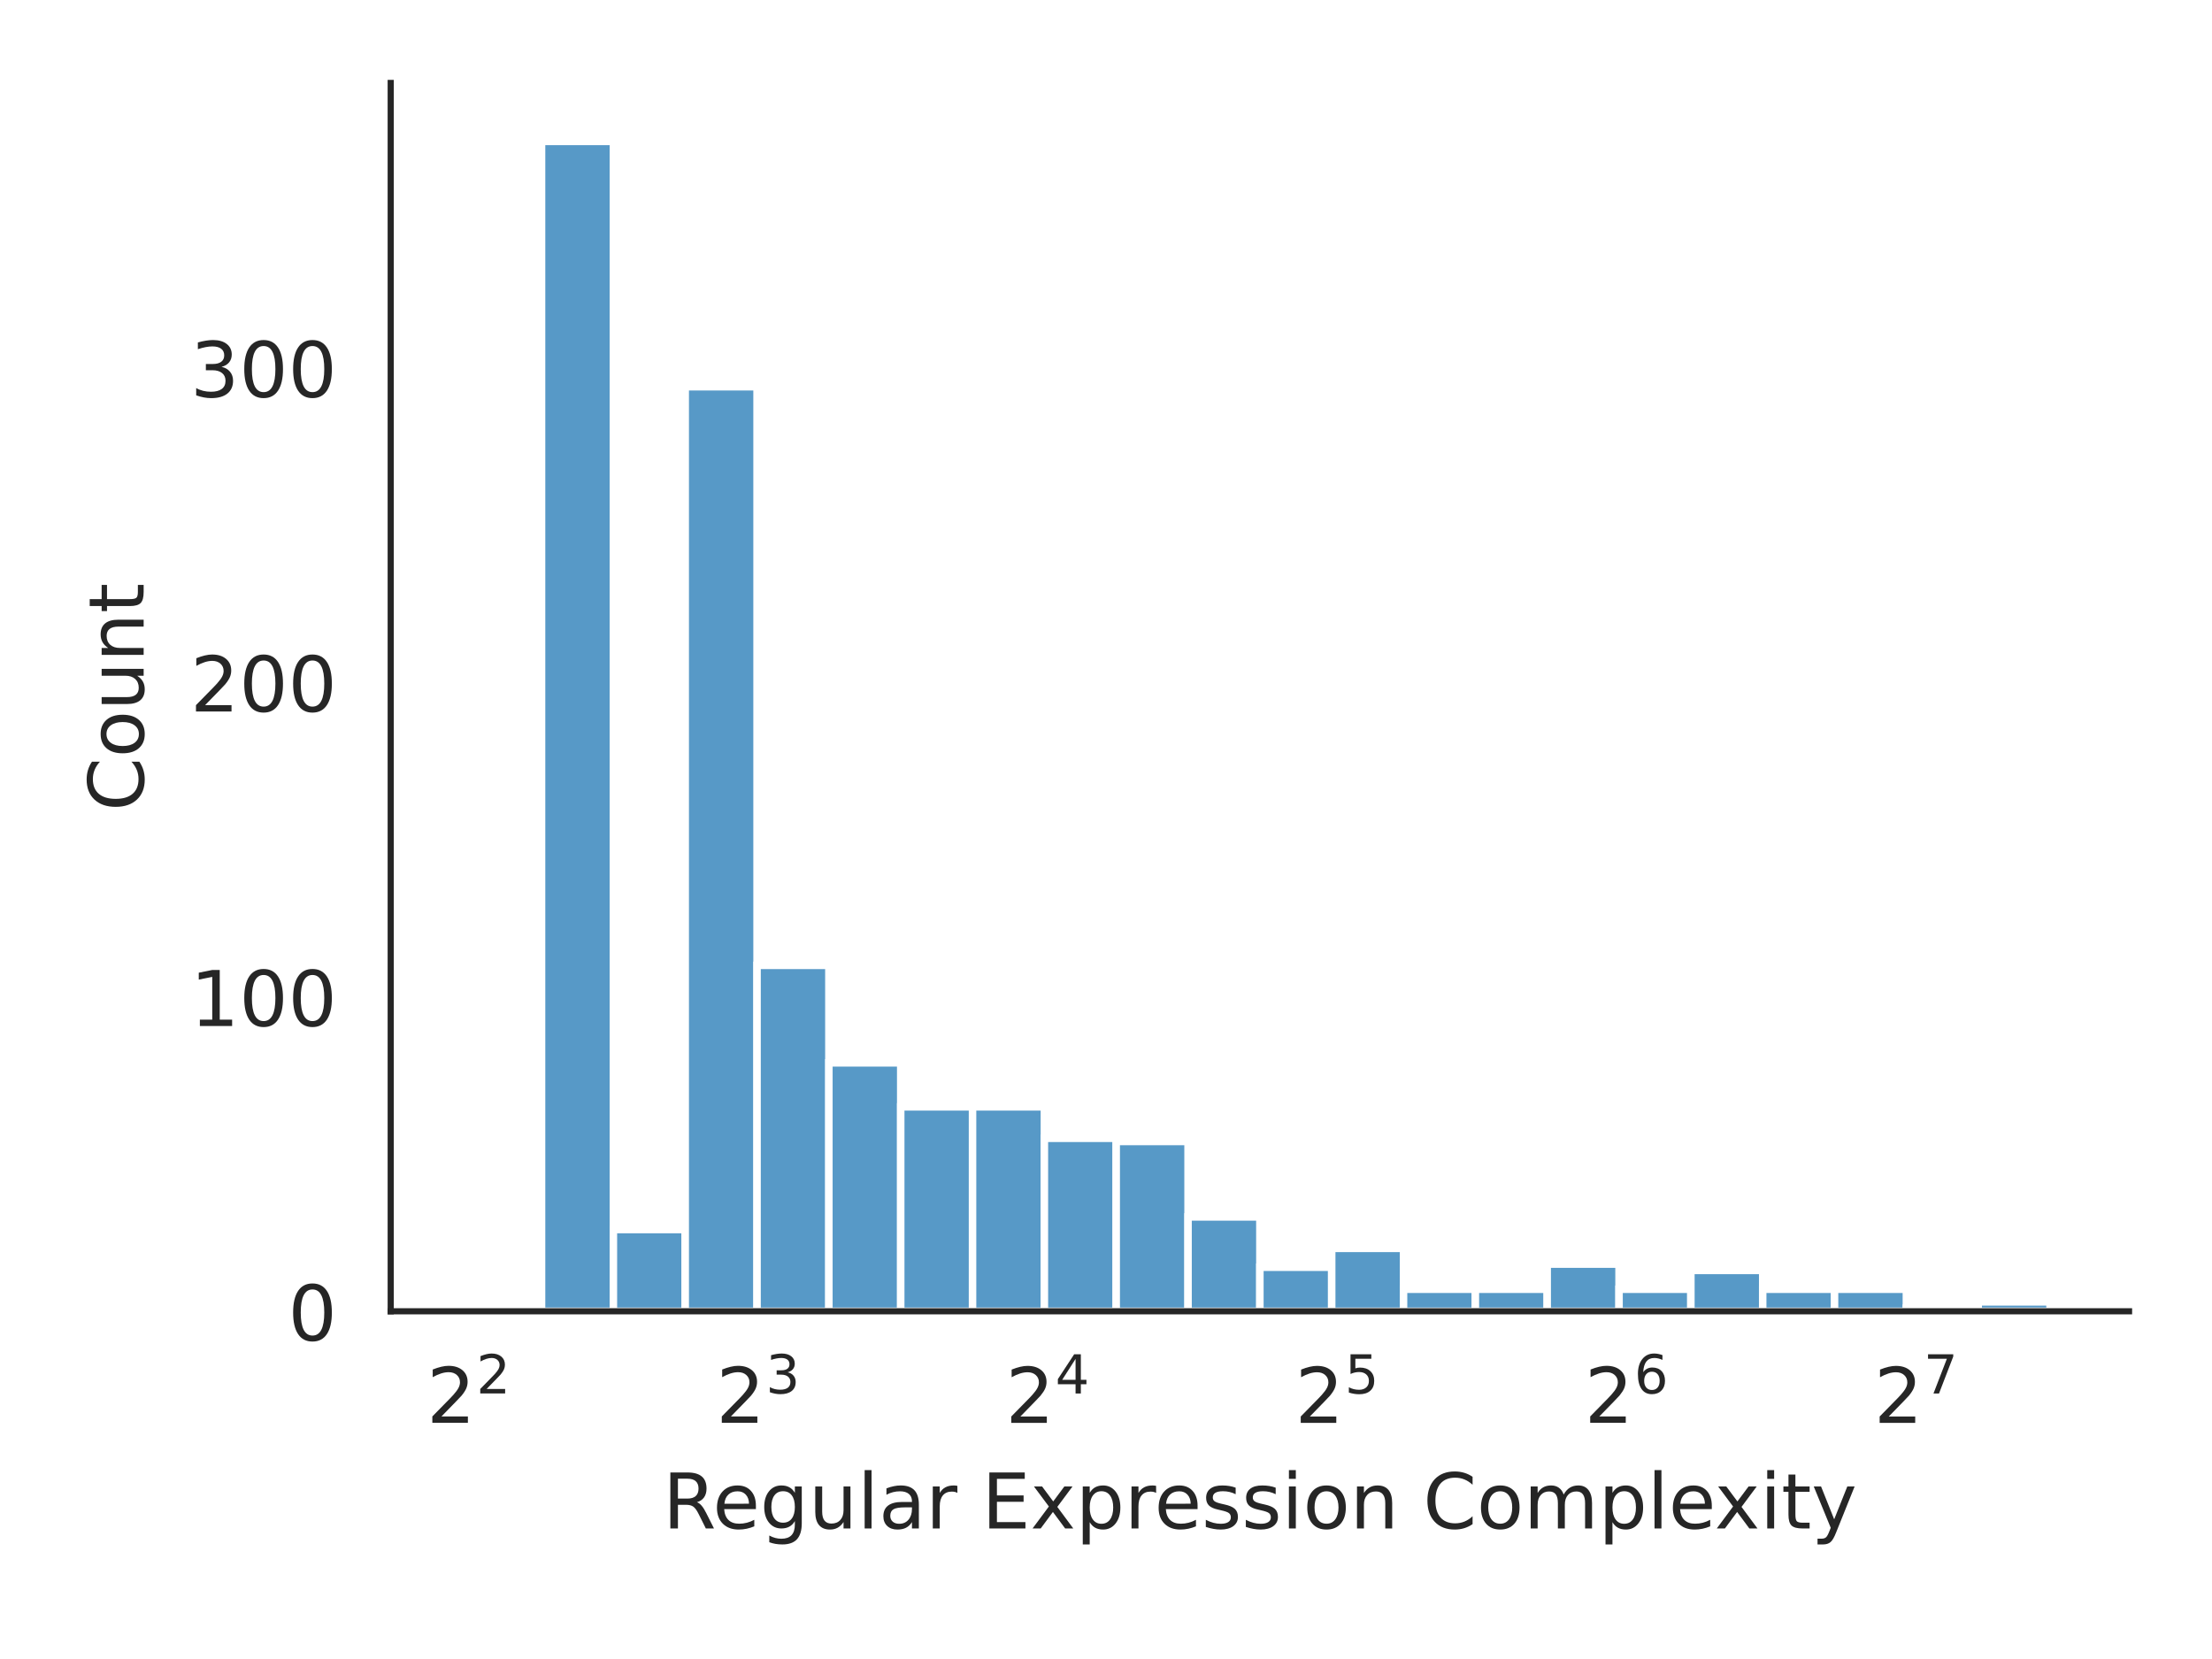
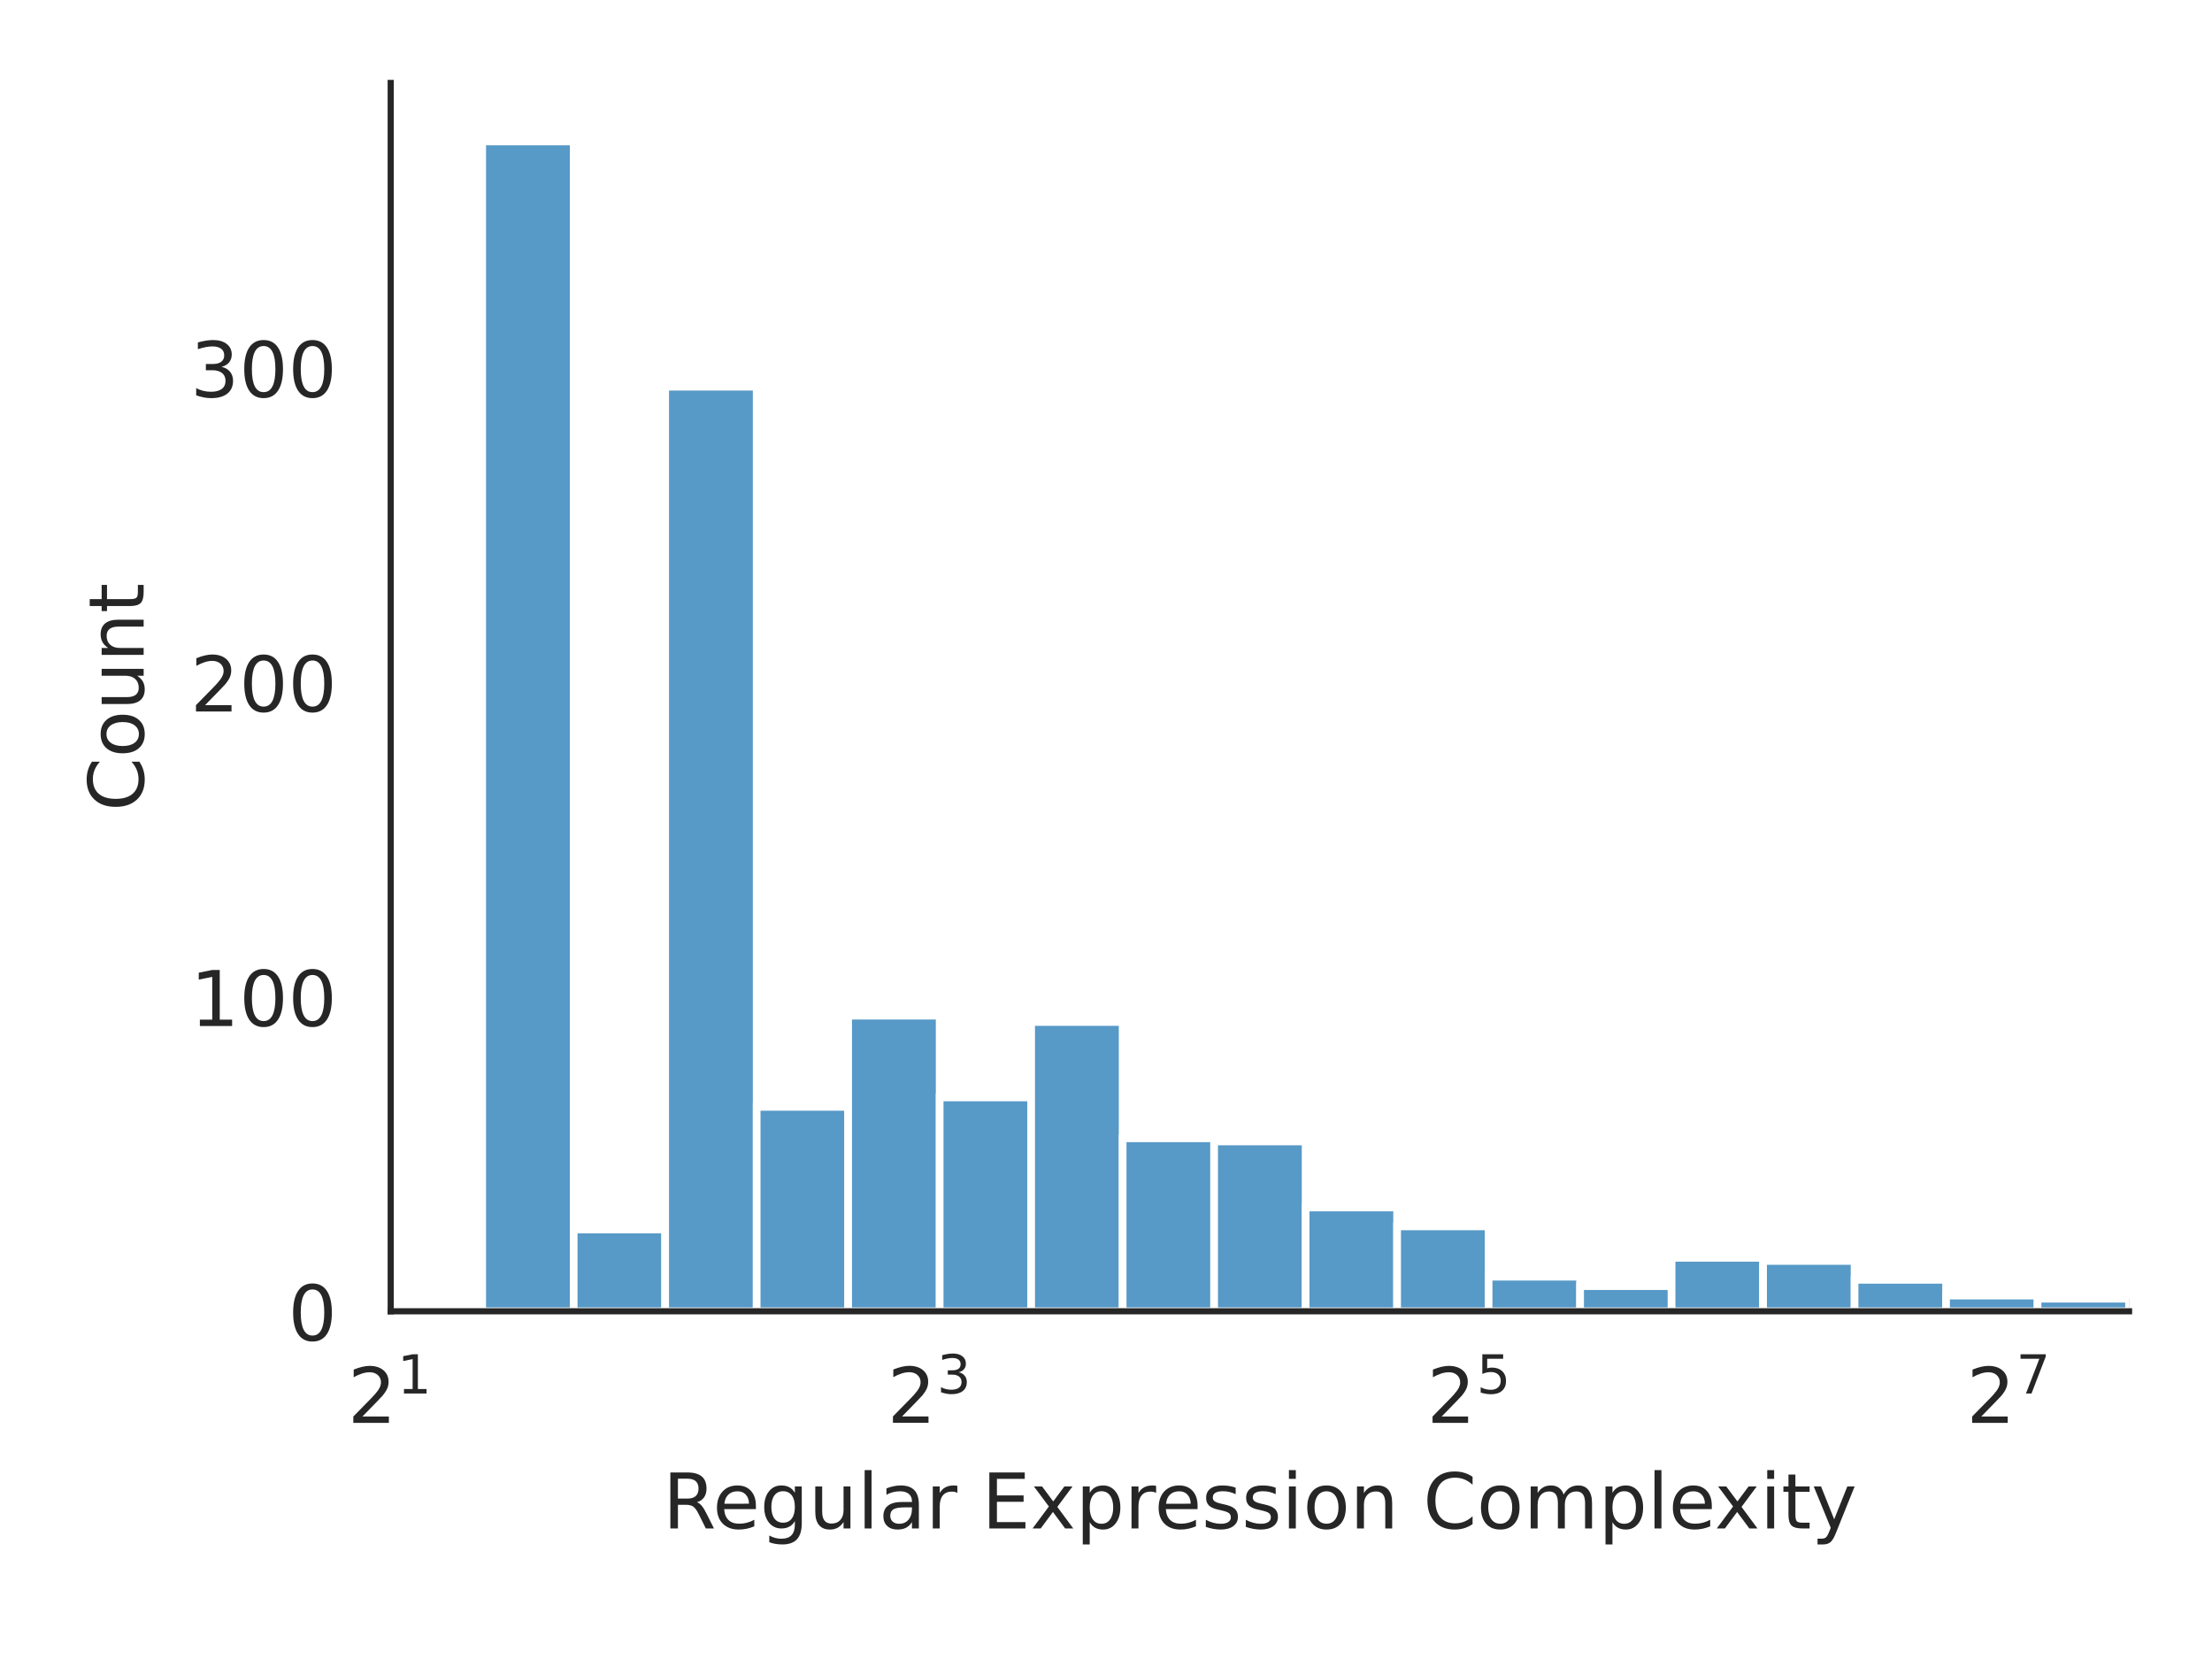
<svg xmlns="http://www.w3.org/2000/svg" xmlns:xlink="http://www.w3.org/1999/xlink" width="288pt" height="216pt" viewBox="0 0 288 216" version="1.1">
  <defs>
    <style type="text/css">*{stroke-linejoin: round; stroke-linecap: butt}</style>
  </defs>
  <g id="figure_1">
    <g id="patch_1">
      <path d="M 0 216  L 288 216  L 288 0  L 0 0  z " style="fill: #ffffff" />
    </g>
    <g id="axes_1">
      <g id="patch_2">
        <path d="M 50.87 170.728  L 277.2 170.728  L 277.2 10.8  L 50.87 10.8  z " style="fill: #ffffff" />
      </g>
      <g id="matplotlib.axis_1">
        <g id="xtick_1">
          <g id="text_1">
-             <g style="fill: #262626" transform="translate(55.55773 185.3264) scale(0.1 -0.1)">
+             <g style="fill: #262626" transform="translate(45.27 185.3264) scale(0.1 -0.1)">
              <defs>
                <path id="DejaVuSans-32" d="M 1228 531  L 3431 531  L 3431 0  L 469 0  L 469 531  Q 828 903 1448 1529  Q 2069 2156 2228 2338  Q 2531 2678 2651 2914  Q 2772 3150 2772 3378  Q 2772 3750 2511 3984  Q 2250 4219 1831 4219  Q 1534 4219 1204 4116  Q 875 4013 500 3803  L 500 4441  Q 881 4594 1212 4672  Q 1544 4750 1819 4750  Q 2544 4750 2975 4387  Q 3406 4025 3406 3419  Q 3406 3131 3298 2873  Q 3191 2616 2906 2266  Q 2828 2175 2409 1742  Q 1991 1309 1228 531  z " transform="scale(0.015625)" />
-               </defs>
-               <use xlink:href="#DejaVuSans-32" transform="translate(0 0.765625)" />
-               <use xlink:href="#DejaVuSans-32" transform="translate(64.58008 39.04688) scale(0.7)" />
+                 <path id="DejaVuSans-31" d="M 794 531  L 1825 531  L 1825 4091  L 703 3866  L 703 4441  L 1819 4666  L 2450 4666  L 2450 531  L 3481 531  L 3481 0  L 794 0  L 794 531  z " transform="scale(0.015625)" />
+               </defs>
+               <use xlink:href="#DejaVuSans-32" transform="translate(0 0.684375)" />
+               <use xlink:href="#DejaVuSans-31" transform="translate(64.58008 38.96563) scale(0.7)" />
            </g>
          </g>
        </g>
        <g id="xtick_2">
          <g id="text_2">
-             <g style="fill: #262626" transform="translate(93.24563 185.3264) scale(0.1 -0.1)">
+             <g style="fill: #262626" transform="translate(115.5267 185.3264) scale(0.1 -0.1)">
              <defs>
                <path id="DejaVuSans-33" d="M 2597 2516  Q 3050 2419 3304 2112  Q 3559 1806 3559 1356  Q 3559 666 3084 287  Q 2609 -91 1734 -91  Q 1441 -91 1130 -33  Q 819 25 488 141  L 488 750  Q 750 597 1062 519  Q 1375 441 1716 441  Q 2309 441 2620 675  Q 2931 909 2931 1356  Q 2931 1769 2642 2001  Q 2353 2234 1838 2234  L 1294 2234  L 1294 2753  L 1863 2753  Q 2328 2753 2575 2939  Q 2822 3125 2822 3475  Q 2822 3834 2567 4026  Q 2313 4219 1838 4219  Q 1578 4219 1281 4162  Q 984 4106 628 3988  L 628 4550  Q 988 4650 1302 4700  Q 1616 4750 1894 4750  Q 2613 4750 3031 4423  Q 3450 4097 3450 3541  Q 3450 3153 3228 2886  Q 3006 2619 2597 2516  z " transform="scale(0.015625)" />
              </defs>
              <use xlink:href="#DejaVuSans-32" transform="translate(0 0.765625)" />
              <use xlink:href="#DejaVuSans-33" transform="translate(64.58008 39.04688) scale(0.7)" />
            </g>
          </g>
        </g>
        <g id="xtick_3">
          <g id="text_3">
-             <g style="fill: #262626" transform="translate(130.9335 185.3264) scale(0.1 -0.1)">
-               <defs>
-                 <path id="DejaVuSans-34" d="M 2419 4116  L 825 1625  L 2419 1625  L 2419 4116  z M 2253 4666  L 3047 4666  L 3047 1625  L 3713 1625  L 3713 1100  L 3047 1100  L 3047 0  L 2419 0  L 2419 1100  L 313 1100  L 313 1709  L 2253 4666  z " transform="scale(0.015625)" />
+             <g style="fill: #262626" transform="translate(185.7834 185.3264) scale(0.1 -0.1)">
+               <defs>
+                 <path id="DejaVuSans-35" d="M 691 4666  L 3169 4666  L 3169 4134  L 1269 4134  L 1269 2991  Q 1406 3038 1543 3061  Q 1681 3084 1819 3084  Q 2600 3084 3056 2656  Q 3513 2228 3513 1497  Q 3513 744 3044 326  Q 2575 -91 1722 -91  Q 1428 -91 1123 -41  Q 819 9 494 109  L 494 744  Q 775 591 1075 516  Q 1375 441 1709 441  Q 2250 441 2565 725  Q 2881 1009 2881 1497  Q 2881 1984 2565 2268  Q 2250 2553 1709 2553  Q 1456 2553 1204 2497  Q 953 2441 691 2322  L 691 4666  z " transform="scale(0.015625)" />
              </defs>
              <use xlink:href="#DejaVuSans-32" transform="translate(0 0.684375)" />
-               <use xlink:href="#DejaVuSans-34" transform="translate(64.58008 38.96563) scale(0.7)" />
+               <use xlink:href="#DejaVuSans-35" transform="translate(64.58008 38.96563) scale(0.7)" />
            </g>
          </g>
        </g>
        <g id="xtick_4">
          <g id="text_4">
-             <g style="fill: #262626" transform="translate(168.6214 185.3264) scale(0.1 -0.1)">
-               <defs>
-                 <path id="DejaVuSans-35" d="M 691 4666  L 3169 4666  L 3169 4134  L 1269 4134  L 1269 2991  Q 1406 3038 1543 3061  Q 1681 3084 1819 3084  Q 2600 3084 3056 2656  Q 3513 2228 3513 1497  Q 3513 744 3044 326  Q 2575 -91 1722 -91  Q 1428 -91 1123 -41  Q 819 9 494 109  L 494 744  Q 775 591 1075 516  Q 1375 441 1709 441  Q 2250 441 2565 725  Q 2881 1009 2881 1497  Q 2881 1984 2565 2268  Q 2250 2553 1709 2553  Q 1456 2553 1204 2497  Q 953 2441 691 2322  L 691 4666  z " transform="scale(0.015625)" />
-               </defs>
-               <use xlink:href="#DejaVuSans-32" transform="translate(0 0.684375)" />
-               <use xlink:href="#DejaVuSans-35" transform="translate(64.58008 38.96563) scale(0.7)" />
-             </g>
-           </g>
-         </g>
-         <g id="xtick_5">
-           <g id="text_5">
-             <g style="fill: #262626" transform="translate(206.3094 185.3264) scale(0.1 -0.1)">
-               <defs>
-                 <path id="DejaVuSans-36" d="M 2113 2584  Q 1688 2584 1439 2293  Q 1191 2003 1191 1497  Q 1191 994 1439 701  Q 1688 409 2113 409  Q 2538 409 2786 701  Q 3034 994 3034 1497  Q 3034 2003 2786 2293  Q 2538 2584 2113 2584  z M 3366 4563  L 3366 3988  Q 3128 4100 2886 4159  Q 2644 4219 2406 4219  Q 1781 4219 1451 3797  Q 1122 3375 1075 2522  Q 1259 2794 1537 2939  Q 1816 3084 2150 3084  Q 2853 3084 3261 2657  Q 3669 2231 3669 1497  Q 3669 778 3244 343  Q 2819 -91 2113 -91  Q 1303 -91 875 529  Q 447 1150 447 2328  Q 447 3434 972 4092  Q 1497 4750 2381 4750  Q 2619 4750 2861 4703  Q 3103 4656 3366 4563  z " transform="scale(0.015625)" />
-               </defs>
-               <use xlink:href="#DejaVuSans-32" transform="translate(0 0.765625)" />
-               <use xlink:href="#DejaVuSans-36" transform="translate(64.58008 39.04688) scale(0.7)" />
-             </g>
-           </g>
-         </g>
-         <g id="xtick_6">
-           <g id="text_6">
-             <g style="fill: #262626" transform="translate(243.9973 185.3264) scale(0.1 -0.1)">
+             <g style="fill: #262626" transform="translate(256.0401 185.3264) scale(0.1 -0.1)">
              <defs>
                <path id="DejaVuSans-37" d="M 525 4666  L 3525 4666  L 3525 4397  L 1831 0  L 1172 0  L 2766 4134  L 525 4134  L 525 4666  z " transform="scale(0.015625)" />
              </defs>
              <use xlink:href="#DejaVuSans-32" transform="translate(0 0.684375)" />
              <use xlink:href="#DejaVuSans-37" transform="translate(64.58008 38.96563) scale(0.7)" />
            </g>
          </g>
        </g>
-         <g id="text_7">
+         <g id="text_5">
          <g style="fill: #262626" transform="translate(86.29906 199.0046) scale(0.1 -0.1)">
            <defs>
              <path id="DejaVuSans-52" d="M 2841 2188  Q 3044 2119 3236 1894  Q 3428 1669 3622 1275  L 4263 0  L 3584 0  L 2988 1197  Q 2756 1666 2539 1819  Q 2322 1972 1947 1972  L 1259 1972  L 1259 0  L 628 0  L 628 4666  L 2053 4666  Q 2853 4666 3247 4331  Q 3641 3997 3641 3322  Q 3641 2881 3436 2590  Q 3231 2300 2841 2188  z M 1259 4147  L 1259 2491  L 2053 2491  Q 2509 2491 2742 2702  Q 2975 2913 2975 3322  Q 2975 3731 2742 3939  Q 2509 4147 2053 4147  L 1259 4147  z " transform="scale(0.015625)" />
              <path id="DejaVuSans-65" d="M 3597 1894  L 3597 1613  L 953 1613  Q 991 1019 1311 708  Q 1631 397 2203 397  Q 2534 397 2845 478  Q 3156 559 3463 722  L 3463 178  Q 3153 47 2828 -22  Q 2503 -91 2169 -91  Q 1331 -91 842 396  Q 353 884 353 1716  Q 353 2575 817 3079  Q 1281 3584 2069 3584  Q 2775 3584 3186 3129  Q 3597 2675 3597 1894  z M 3022 2063  Q 3016 2534 2758 2815  Q 2500 3097 2075 3097  Q 1594 3097 1305 2825  Q 1016 2553 972 2059  L 3022 2063  z " transform="scale(0.015625)" />
              <path id="DejaVuSans-67" d="M 2906 1791  Q 2906 2416 2648 2759  Q 2391 3103 1925 3103  Q 1463 3103 1205 2759  Q 947 2416 947 1791  Q 947 1169 1205 825  Q 1463 481 1925 481  Q 2391 481 2648 825  Q 2906 1169 2906 1791  z M 3481 434  Q 3481 -459 3084 -895  Q 2688 -1331 1869 -1331  Q 1566 -1331 1297 -1286  Q 1028 -1241 775 -1147  L 775 -588  Q 1028 -725 1275 -790  Q 1522 -856 1778 -856  Q 2344 -856 2625 -561  Q 2906 -266 2906 331  L 2906 616  Q 2728 306 2450 153  Q 2172 0 1784 0  Q 1141 0 747 490  Q 353 981 353 1791  Q 353 2603 747 3093  Q 1141 3584 1784 3584  Q 2172 3584 2450 3431  Q 2728 3278 2906 2969  L 2906 3500  L 3481 3500  L 3481 434  z " transform="scale(0.015625)" />
              <path id="DejaVuSans-75" d="M 544 1381  L 544 3500  L 1119 3500  L 1119 1403  Q 1119 906 1312 657  Q 1506 409 1894 409  Q 2359 409 2629 706  Q 2900 1003 2900 1516  L 2900 3500  L 3475 3500  L 3475 0  L 2900 0  L 2900 538  Q 2691 219 2414 64  Q 2138 -91 1772 -91  Q 1169 -91 856 284  Q 544 659 544 1381  z M 1991 3584  L 1991 3584  z " transform="scale(0.015625)" />
              <path id="DejaVuSans-6c" d="M 603 4863  L 1178 4863  L 1178 0  L 603 0  L 603 4863  z " transform="scale(0.015625)" />
              <path id="DejaVuSans-61" d="M 2194 1759  Q 1497 1759 1228 1600  Q 959 1441 959 1056  Q 959 750 1161 570  Q 1363 391 1709 391  Q 2188 391 2477 730  Q 2766 1069 2766 1631  L 2766 1759  L 2194 1759  z M 3341 1997  L 3341 0  L 2766 0  L 2766 531  Q 2569 213 2275 61  Q 1981 -91 1556 -91  Q 1019 -91 701 211  Q 384 513 384 1019  Q 384 1609 779 1909  Q 1175 2209 1959 2209  L 2766 2209  L 2766 2266  Q 2766 2663 2505 2880  Q 2244 3097 1772 3097  Q 1472 3097 1187 3025  Q 903 2953 641 2809  L 641 3341  Q 956 3463 1253 3523  Q 1550 3584 1831 3584  Q 2591 3584 2966 3190  Q 3341 2797 3341 1997  z " transform="scale(0.015625)" />
              <path id="DejaVuSans-72" d="M 2631 2963  Q 2534 3019 2420 3045  Q 2306 3072 2169 3072  Q 1681 3072 1420 2755  Q 1159 2438 1159 1844  L 1159 0  L 581 0  L 581 3500  L 1159 3500  L 1159 2956  Q 1341 3275 1631 3429  Q 1922 3584 2338 3584  Q 2397 3584 2469 3576  Q 2541 3569 2628 3553  L 2631 2963  z " transform="scale(0.015625)" />
              <path id="DejaVuSans-20" transform="scale(0.015625)" />
              <path id="DejaVuSans-45" d="M 628 4666  L 3578 4666  L 3578 4134  L 1259 4134  L 1259 2753  L 3481 2753  L 3481 2222  L 1259 2222  L 1259 531  L 3634 531  L 3634 0  L 628 0  L 628 4666  z " transform="scale(0.015625)" />
              <path id="DejaVuSans-78" d="M 3513 3500  L 2247 1797  L 3578 0  L 2900 0  L 1881 1375  L 863 0  L 184 0  L 1544 1831  L 300 3500  L 978 3500  L 1906 2253  L 2834 3500  L 3513 3500  z " transform="scale(0.015625)" />
              <path id="DejaVuSans-70" d="M 1159 525  L 1159 -1331  L 581 -1331  L 581 3500  L 1159 3500  L 1159 2969  Q 1341 3281 1617 3432  Q 1894 3584 2278 3584  Q 2916 3584 3314 3078  Q 3713 2572 3713 1747  Q 3713 922 3314 415  Q 2916 -91 2278 -91  Q 1894 -91 1617 61  Q 1341 213 1159 525  z M 3116 1747  Q 3116 2381 2855 2742  Q 2594 3103 2138 3103  Q 1681 3103 1420 2742  Q 1159 2381 1159 1747  Q 1159 1113 1420 752  Q 1681 391 2138 391  Q 2594 391 2855 752  Q 3116 1113 3116 1747  z " transform="scale(0.015625)" />
              <path id="DejaVuSans-73" d="M 2834 3397  L 2834 2853  Q 2591 2978 2328 3040  Q 2066 3103 1784 3103  Q 1356 3103 1142 2972  Q 928 2841 928 2578  Q 928 2378 1081 2264  Q 1234 2150 1697 2047  L 1894 2003  Q 2506 1872 2764 1633  Q 3022 1394 3022 966  Q 3022 478 2636 193  Q 2250 -91 1575 -91  Q 1294 -91 989 -36  Q 684 19 347 128  L 347 722  Q 666 556 975 473  Q 1284 391 1588 391  Q 1994 391 2212 530  Q 2431 669 2431 922  Q 2431 1156 2273 1281  Q 2116 1406 1581 1522  L 1381 1569  Q 847 1681 609 1914  Q 372 2147 372 2553  Q 372 3047 722 3315  Q 1072 3584 1716 3584  Q 2034 3584 2315 3537  Q 2597 3491 2834 3397  z " transform="scale(0.015625)" />
              <path id="DejaVuSans-69" d="M 603 3500  L 1178 3500  L 1178 0  L 603 0  L 603 3500  z M 603 4863  L 1178 4863  L 1178 4134  L 603 4134  L 603 4863  z " transform="scale(0.015625)" />
              <path id="DejaVuSans-6f" d="M 1959 3097  Q 1497 3097 1228 2736  Q 959 2375 959 1747  Q 959 1119 1226 758  Q 1494 397 1959 397  Q 2419 397 2687 759  Q 2956 1122 2956 1747  Q 2956 2369 2687 2733  Q 2419 3097 1959 3097  z M 1959 3584  Q 2709 3584 3137 3096  Q 3566 2609 3566 1747  Q 3566 888 3137 398  Q 2709 -91 1959 -91  Q 1206 -91 779 398  Q 353 888 353 1747  Q 353 2609 779 3096  Q 1206 3584 1959 3584  z " transform="scale(0.015625)" />
              <path id="DejaVuSans-6e" d="M 3513 2113  L 3513 0  L 2938 0  L 2938 2094  Q 2938 2591 2744 2837  Q 2550 3084 2163 3084  Q 1697 3084 1428 2787  Q 1159 2491 1159 1978  L 1159 0  L 581 0  L 581 3500  L 1159 3500  L 1159 2956  Q 1366 3272 1645 3428  Q 1925 3584 2291 3584  Q 2894 3584 3203 3211  Q 3513 2838 3513 2113  z " transform="scale(0.015625)" />
              <path id="DejaVuSans-43" d="M 4122 4306  L 4122 3641  Q 3803 3938 3442 4084  Q 3081 4231 2675 4231  Q 1875 4231 1450 3742  Q 1025 3253 1025 2328  Q 1025 1406 1450 917  Q 1875 428 2675 428  Q 3081 428 3442 575  Q 3803 722 4122 1019  L 4122 359  Q 3791 134 3420 21  Q 3050 -91 2638 -91  Q 1578 -91 968 557  Q 359 1206 359 2328  Q 359 3453 968 4101  Q 1578 4750 2638 4750  Q 3056 4750 3426 4639  Q 3797 4528 4122 4306  z " transform="scale(0.015625)" />
              <path id="DejaVuSans-6d" d="M 3328 2828  Q 3544 3216 3844 3400  Q 4144 3584 4550 3584  Q 5097 3584 5394 3201  Q 5691 2819 5691 2113  L 5691 0  L 5113 0  L 5113 2094  Q 5113 2597 4934 2840  Q 4756 3084 4391 3084  Q 3944 3084 3684 2787  Q 3425 2491 3425 1978  L 3425 0  L 2847 0  L 2847 2094  Q 2847 2600 2669 2842  Q 2491 3084 2119 3084  Q 1678 3084 1418 2786  Q 1159 2488 1159 1978  L 1159 0  L 581 0  L 581 3500  L 1159 3500  L 1159 2956  Q 1356 3278 1631 3431  Q 1906 3584 2284 3584  Q 2666 3584 2933 3390  Q 3200 3197 3328 2828  z " transform="scale(0.015625)" />
              <path id="DejaVuSans-74" d="M 1172 4494  L 1172 3500  L 2356 3500  L 2356 3053  L 1172 3053  L 1172 1153  Q 1172 725 1289 603  Q 1406 481 1766 481  L 2356 481  L 2356 0  L 1766 0  Q 1100 0 847 248  Q 594 497 594 1153  L 594 3053  L 172 3053  L 172 3500  L 594 3500  L 594 4494  L 1172 4494  z " transform="scale(0.015625)" />
              <path id="DejaVuSans-79" d="M 2059 -325  Q 1816 -950 1584 -1140  Q 1353 -1331 966 -1331  L 506 -1331  L 506 -850  L 844 -850  Q 1081 -850 1212 -737  Q 1344 -625 1503 -206  L 1606 56  L 191 3500  L 800 3500  L 1894 763  L 2988 3500  L 3597 3500  L 2059 -325  z " transform="scale(0.015625)" />
            </defs>
            <use xlink:href="#DejaVuSans-52" />
            <use xlink:href="#DejaVuSans-65" x="64.982" />
            <use xlink:href="#DejaVuSans-67" x="126.506" />
            <use xlink:href="#DejaVuSans-75" x="189.982" />
            <use xlink:href="#DejaVuSans-6c" x="253.361" />
            <use xlink:href="#DejaVuSans-61" x="281.145" />
            <use xlink:href="#DejaVuSans-72" x="342.424" />
            <use xlink:href="#DejaVuSans-20" x="383.537" />
            <use xlink:href="#DejaVuSans-45" x="415.324" />
            <use xlink:href="#DejaVuSans-78" x="478.508" />
            <use xlink:href="#DejaVuSans-70" x="537.688" />
            <use xlink:href="#DejaVuSans-72" x="601.164" />
            <use xlink:href="#DejaVuSans-65" x="640.027" />
            <use xlink:href="#DejaVuSans-73" x="701.551" />
            <use xlink:href="#DejaVuSans-73" x="753.65" />
            <use xlink:href="#DejaVuSans-69" x="805.75" />
            <use xlink:href="#DejaVuSans-6f" x="833.533" />
            <use xlink:href="#DejaVuSans-6e" x="894.715" />
            <use xlink:href="#DejaVuSans-20" x="958.094" />
            <use xlink:href="#DejaVuSans-43" x="989.881" />
            <use xlink:href="#DejaVuSans-6f" x="1059.705" />
            <use xlink:href="#DejaVuSans-6d" x="1120.887" />
            <use xlink:href="#DejaVuSans-70" x="1218.299" />
            <use xlink:href="#DejaVuSans-6c" x="1281.775" />
            <use xlink:href="#DejaVuSans-65" x="1309.559" />
            <use xlink:href="#DejaVuSans-78" x="1369.332" />
            <use xlink:href="#DejaVuSans-69" x="1428.512" />
            <use xlink:href="#DejaVuSans-74" x="1456.295" />
            <use xlink:href="#DejaVuSans-79" x="1495.504" />
          </g>
        </g>
      </g>
      <g id="matplotlib.axis_2">
        <g id="ytick_1">
-           <g id="text_8">
+           <g id="text_6">
            <g style="fill: #262626" transform="translate(37.5075 174.5272) scale(0.1 -0.1)">
              <defs>
                <path id="DejaVuSans-30" d="M 2034 4250  Q 1547 4250 1301 3770  Q 1056 3291 1056 2328  Q 1056 1369 1301 889  Q 1547 409 2034 409  Q 2525 409 2770 889  Q 3016 1369 3016 2328  Q 3016 3291 2770 3770  Q 2525 4250 2034 4250  z M 2034 4750  Q 2819 4750 3233 4129  Q 3647 3509 3647 2328  Q 3647 1150 3233 529  Q 2819 -91 2034 -91  Q 1250 -91 836 529  Q 422 1150 422 2328  Q 422 3509 836 4129  Q 1250 4750 2034 4750  z " transform="scale(0.015625)" />
              </defs>
              <use xlink:href="#DejaVuSans-30" />
            </g>
          </g>
        </g>
        <g id="ytick_2">
-           <g id="text_9">
+           <g id="text_7">
            <g style="fill: #262626" transform="translate(24.7825 133.583) scale(0.1 -0.1)">
-               <defs>
-                 <path id="DejaVuSans-31" d="M 794 531  L 1825 531  L 1825 4091  L 703 3866  L 703 4441  L 1819 4666  L 2450 4666  L 2450 531  L 3481 531  L 3481 0  L 794 0  L 794 531  z " transform="scale(0.015625)" />
-               </defs>
              <use xlink:href="#DejaVuSans-31" />
              <use xlink:href="#DejaVuSans-30" x="63.623" />
              <use xlink:href="#DejaVuSans-30" x="127.246" />
            </g>
          </g>
        </g>
        <g id="ytick_3">
-           <g id="text_10">
+           <g id="text_8">
            <g style="fill: #262626" transform="translate(24.7825 92.63884) scale(0.1 -0.1)">
              <use xlink:href="#DejaVuSans-32" />
              <use xlink:href="#DejaVuSans-30" x="63.623" />
              <use xlink:href="#DejaVuSans-30" x="127.246" />
            </g>
          </g>
        </g>
        <g id="ytick_4">
-           <g id="text_11">
+           <g id="text_9">
            <g style="fill: #262626" transform="translate(24.7825 51.69465) scale(0.1 -0.1)">
              <use xlink:href="#DejaVuSans-33" />
              <use xlink:href="#DejaVuSans-30" x="63.623" />
              <use xlink:href="#DejaVuSans-30" x="127.246" />
            </g>
          </g>
        </g>
-         <g id="text_12">
+         <g id="text_10">
          <g style="fill: #262626" transform="translate(18.70281 105.6124) rotate(-90) scale(0.1 -0.1)">
            <use xlink:href="#DejaVuSans-43" />
            <use xlink:href="#DejaVuSans-6f" x="69.824" />
            <use xlink:href="#DejaVuSans-75" x="131.006" />
            <use xlink:href="#DejaVuSans-6e" x="194.385" />
            <use xlink:href="#DejaVuSans-74" x="257.764" />
          </g>
        </g>
      </g>
      <g id="patch_3">
-         <path d="M 61.158 170.728  L 70.51 170.728  L 70.51 169.909  L 61.158 169.909  z " clip-path="url(#p58f02df5b8)" style="fill: #1f77b4; fill-opacity: 0.75; stroke: #ffffff; stroke-width: 0.974; stroke-linejoin: miter" />
+         <path d="M 50.87 170.728  L 62.782 170.728  L 62.782 169.909  L 50.87 169.909  z " clip-path="url(#p58f02df5b8)" style="fill: #1f77b4; fill-opacity: 0.75; stroke: #ffffff; stroke-linejoin: miter" />
      </g>
      <g id="patch_4">
-         <path d="M 70.51 170.728  L 79.863 170.728  L 79.863 18.416  L 70.51 18.416  z " clip-path="url(#p58f02df5b8)" style="fill: #1f77b4; fill-opacity: 0.75; stroke: #ffffff; stroke-width: 0.974; stroke-linejoin: miter" />
+         <path d="M 62.782 170.728  L 74.694 170.728  L 74.694 18.416  L 62.782 18.416  z " clip-path="url(#p58f02df5b8)" style="fill: #1f77b4; fill-opacity: 0.75; stroke: #ffffff; stroke-linejoin: miter" />
      </g>
      <g id="patch_5">
-         <path d="M 79.863 170.728  L 89.215 170.728  L 89.215 160.083  L 79.863 160.083  z " clip-path="url(#p58f02df5b8)" style="fill: #1f77b4; fill-opacity: 0.75; stroke: #ffffff; stroke-width: 0.974; stroke-linejoin: miter" />
+         <path d="M 74.694 170.728  L 86.606 170.728  L 86.606 160.083  L 74.694 160.083  z " clip-path="url(#p58f02df5b8)" style="fill: #1f77b4; fill-opacity: 0.75; stroke: #ffffff; stroke-linejoin: miter" />
      </g>
      <g id="patch_6">
-         <path d="M 89.215 170.728  L 98.568 170.728  L 98.568 50.352  L 89.215 50.352  z " clip-path="url(#p58f02df5b8)" style="fill: #1f77b4; fill-opacity: 0.75; stroke: #ffffff; stroke-width: 0.974; stroke-linejoin: miter" />
+         <path d="M 86.606 170.728  L 98.518 170.728  L 98.518 50.352  L 86.606 50.352  z " clip-path="url(#p58f02df5b8)" style="fill: #1f77b4; fill-opacity: 0.75; stroke: #ffffff; stroke-linejoin: miter" />
      </g>
      <g id="patch_7">
-         <path d="M 98.568 170.728  L 107.92 170.728  L 107.92 125.689  L 98.568 125.689  z " clip-path="url(#p58f02df5b8)" style="fill: #1f77b4; fill-opacity: 0.75; stroke: #ffffff; stroke-width: 0.974; stroke-linejoin: miter" />
+         <path d="M 98.518 170.728  L 110.431 170.728  L 110.431 144.114  L 98.518 144.114  z " clip-path="url(#p58f02df5b8)" style="fill: #1f77b4; fill-opacity: 0.75; stroke: #ffffff; stroke-linejoin: miter" />
      </g>
      <g id="patch_8">
-         <path d="M 107.92 170.728  L 117.273 170.728  L 117.273 138.382  L 107.92 138.382  z " clip-path="url(#p58f02df5b8)" style="fill: #1f77b4; fill-opacity: 0.75; stroke: #ffffff; stroke-width: 0.974; stroke-linejoin: miter" />
+         <path d="M 110.431 170.728  L 122.343 170.728  L 122.343 132.24  L 110.431 132.24  z " clip-path="url(#p58f02df5b8)" style="fill: #1f77b4; fill-opacity: 0.75; stroke: #ffffff; stroke-linejoin: miter" />
      </g>
      <g id="patch_9">
-         <path d="M 117.273 170.728  L 126.625 170.728  L 126.625 144.114  L 117.273 144.114  z " clip-path="url(#p58f02df5b8)" style="fill: #1f77b4; fill-opacity: 0.75; stroke: #ffffff; stroke-width: 0.974; stroke-linejoin: miter" />
+         <path d="M 122.343 170.728  L 134.255 170.728  L 134.255 142.886  L 122.343 142.886  z " clip-path="url(#p58f02df5b8)" style="fill: #1f77b4; fill-opacity: 0.75; stroke: #ffffff; stroke-linejoin: miter" />
      </g>
      <g id="patch_10">
-         <path d="M 126.625 170.728  L 135.978 170.728  L 135.978 144.114  L 126.625 144.114  z " clip-path="url(#p58f02df5b8)" style="fill: #1f77b4; fill-opacity: 0.75; stroke: #ffffff; stroke-width: 0.974; stroke-linejoin: miter" />
+         <path d="M 134.255 170.728  L 146.167 170.728  L 146.167 133.059  L 134.255 133.059  z " clip-path="url(#p58f02df5b8)" style="fill: #1f77b4; fill-opacity: 0.75; stroke: #ffffff; stroke-linejoin: miter" />
      </g>
      <g id="patch_11">
-         <path d="M 135.978 170.728  L 145.33 170.728  L 145.33 148.209  L 135.978 148.209  z " clip-path="url(#p58f02df5b8)" style="fill: #1f77b4; fill-opacity: 0.75; stroke: #ffffff; stroke-width: 0.974; stroke-linejoin: miter" />
+         <path d="M 146.167 170.728  L 158.079 170.728  L 158.079 148.209  L 146.167 148.209  z " clip-path="url(#p58f02df5b8)" style="fill: #1f77b4; fill-opacity: 0.75; stroke: #ffffff; stroke-linejoin: miter" />
      </g>
      <g id="patch_12">
-         <path d="M 145.33 170.728  L 154.683 170.728  L 154.683 148.618  L 145.33 148.618  z " clip-path="url(#p58f02df5b8)" style="fill: #1f77b4; fill-opacity: 0.75; stroke: #ffffff; stroke-width: 0.974; stroke-linejoin: miter" />
+         <path d="M 158.079 170.728  L 169.991 170.728  L 169.991 148.618  L 158.079 148.618  z " clip-path="url(#p58f02df5b8)" style="fill: #1f77b4; fill-opacity: 0.75; stroke: #ffffff; stroke-linejoin: miter" />
      </g>
      <g id="patch_13">
-         <path d="M 154.683 170.728  L 164.035 170.728  L 164.035 158.445  L 154.683 158.445  z " clip-path="url(#p58f02df5b8)" style="fill: #1f77b4; fill-opacity: 0.75; stroke: #ffffff; stroke-width: 0.974; stroke-linejoin: miter" />
+         <path d="M 169.991 170.728  L 181.903 170.728  L 181.903 157.216  L 169.991 157.216  z " clip-path="url(#p58f02df5b8)" style="fill: #1f77b4; fill-opacity: 0.75; stroke: #ffffff; stroke-linejoin: miter" />
      </g>
      <g id="patch_14">
-         <path d="M 164.035 170.728  L 173.387 170.728  L 173.387 164.996  L 164.035 164.996  z " clip-path="url(#p58f02df5b8)" style="fill: #1f77b4; fill-opacity: 0.75; stroke: #ffffff; stroke-width: 0.974; stroke-linejoin: miter" />
+         <path d="M 181.903 170.728  L 193.815 170.728  L 193.815 159.673  L 181.903 159.673  z " clip-path="url(#p58f02df5b8)" style="fill: #1f77b4; fill-opacity: 0.75; stroke: #ffffff; stroke-linejoin: miter" />
      </g>
      <g id="patch_15">
-         <path d="M 173.387 170.728  L 182.74 170.728  L 182.74 162.539  L 173.387 162.539  z " clip-path="url(#p58f02df5b8)" style="fill: #1f77b4; fill-opacity: 0.75; stroke: #ffffff; stroke-width: 0.974; stroke-linejoin: miter" />
+         <path d="M 193.815 170.728  L 205.727 170.728  L 205.727 166.224  L 193.815 166.224  z " clip-path="url(#p58f02df5b8)" style="fill: #1f77b4; fill-opacity: 0.75; stroke: #ffffff; stroke-linejoin: miter" />
      </g>
      <g id="patch_16">
-         <path d="M 182.74 170.728  L 192.092 170.728  L 192.092 167.862  L 182.74 167.862  z " clip-path="url(#p58f02df5b8)" style="fill: #1f77b4; fill-opacity: 0.75; stroke: #ffffff; stroke-width: 0.974; stroke-linejoin: miter" />
+         <path d="M 205.727 170.728  L 217.639 170.728  L 217.639 167.452  L 205.727 167.452  z " clip-path="url(#p58f02df5b8)" style="fill: #1f77b4; fill-opacity: 0.75; stroke: #ffffff; stroke-linejoin: miter" />
      </g>
      <g id="patch_17">
-         <path d="M 192.092 170.728  L 201.445 170.728  L 201.445 167.862  L 192.092 167.862  z " clip-path="url(#p58f02df5b8)" style="fill: #1f77b4; fill-opacity: 0.75; stroke: #ffffff; stroke-width: 0.974; stroke-linejoin: miter" />
+         <path d="M 217.639 170.728  L 229.552 170.728  L 229.552 163.767  L 217.639 163.767  z " clip-path="url(#p58f02df5b8)" style="fill: #1f77b4; fill-opacity: 0.75; stroke: #ffffff; stroke-linejoin: miter" />
      </g>
      <g id="patch_18">
-         <path d="M 201.445 170.728  L 210.797 170.728  L 210.797 164.586  L 201.445 164.586  z " clip-path="url(#p58f02df5b8)" style="fill: #1f77b4; fill-opacity: 0.75; stroke: #ffffff; stroke-width: 0.974; stroke-linejoin: miter" />
+         <path d="M 229.552 170.728  L 241.464 170.728  L 241.464 164.177  L 229.552 164.177  z " clip-path="url(#p58f02df5b8)" style="fill: #1f77b4; fill-opacity: 0.75; stroke: #ffffff; stroke-linejoin: miter" />
      </g>
      <g id="patch_19">
-         <path d="M 210.797 170.728  L 220.15 170.728  L 220.15 167.862  L 210.797 167.862  z " clip-path="url(#p58f02df5b8)" style="fill: #1f77b4; fill-opacity: 0.75; stroke: #ffffff; stroke-width: 0.974; stroke-linejoin: miter" />
+         <path d="M 241.464 170.728  L 253.376 170.728  L 253.376 166.634  L 241.464 166.634  z " clip-path="url(#p58f02df5b8)" style="fill: #1f77b4; fill-opacity: 0.75; stroke: #ffffff; stroke-linejoin: miter" />
      </g>
      <g id="patch_20">
-         <path d="M 220.15 170.728  L 229.502 170.728  L 229.502 165.405  L 220.15 165.405  z " clip-path="url(#p58f02df5b8)" style="fill: #1f77b4; fill-opacity: 0.75; stroke: #ffffff; stroke-width: 0.974; stroke-linejoin: miter" />
+         <path d="M 253.376 170.728  L 265.288 170.728  L 265.288 168.681  L 253.376 168.681  z " clip-path="url(#p58f02df5b8)" style="fill: #1f77b4; fill-opacity: 0.75; stroke: #ffffff; stroke-linejoin: miter" />
      </g>
      <g id="patch_21">
-         <path d="M 229.502 170.728  L 238.855 170.728  L 238.855 167.862  L 229.502 167.862  z " clip-path="url(#p58f02df5b8)" style="fill: #1f77b4; fill-opacity: 0.75; stroke: #ffffff; stroke-width: 0.974; stroke-linejoin: miter" />
+         <path d="M 265.288 170.728  L 277.2 170.728  L 277.2 169.09  L 265.288 169.09  z " clip-path="url(#p58f02df5b8)" style="fill: #1f77b4; fill-opacity: 0.75; stroke: #ffffff; stroke-linejoin: miter" />
      </g>
      <g id="patch_22">
-         <path d="M 238.855 170.728  L 248.207 170.728  L 248.207 167.862  L 238.855 167.862  z " clip-path="url(#p58f02df5b8)" style="fill: #1f77b4; fill-opacity: 0.75; stroke: #ffffff; stroke-width: 0.974; stroke-linejoin: miter" />
+         <path d="M 50.87 170.728  L 50.87 10.8  " style="fill: none; stroke: #262626; stroke-width: 0.8; stroke-linejoin: miter; stroke-linecap: square" />
      </g>
      <g id="patch_23">
-         <path d="M 248.207 170.728  L 257.56 170.728  L 257.56 170.319  L 248.207 170.319  z " clip-path="url(#p58f02df5b8)" style="fill: #1f77b4; fill-opacity: 0.75; stroke: #ffffff; stroke-width: 0.974; stroke-linejoin: miter" />
-       </g>
-       <g id="patch_24">
-         <path d="M 257.56 170.728  L 266.912 170.728  L 266.912 169.5  L 257.56 169.5  z " clip-path="url(#p58f02df5b8)" style="fill: #1f77b4; fill-opacity: 0.75; stroke: #ffffff; stroke-width: 0.974; stroke-linejoin: miter" />
-       </g>
-       <g id="patch_25">
-         <path d="M 50.87 170.728  L 50.87 10.8  " style="fill: none; stroke: #262626; stroke-width: 0.8; stroke-linejoin: miter; stroke-linecap: square" />
-       </g>
-       <g id="patch_26">
        <path d="M 50.87 170.728  L 277.2 170.728  " style="fill: none; stroke: #262626; stroke-width: 0.8; stroke-linejoin: miter; stroke-linecap: square" />
      </g>
    </g>
  </g>
  <defs>
    <clipPath id="p58f02df5b8">
      <rect x="50.87" y="10.8" width="226.33" height="159.928" />
    </clipPath>
  </defs>
</svg>
